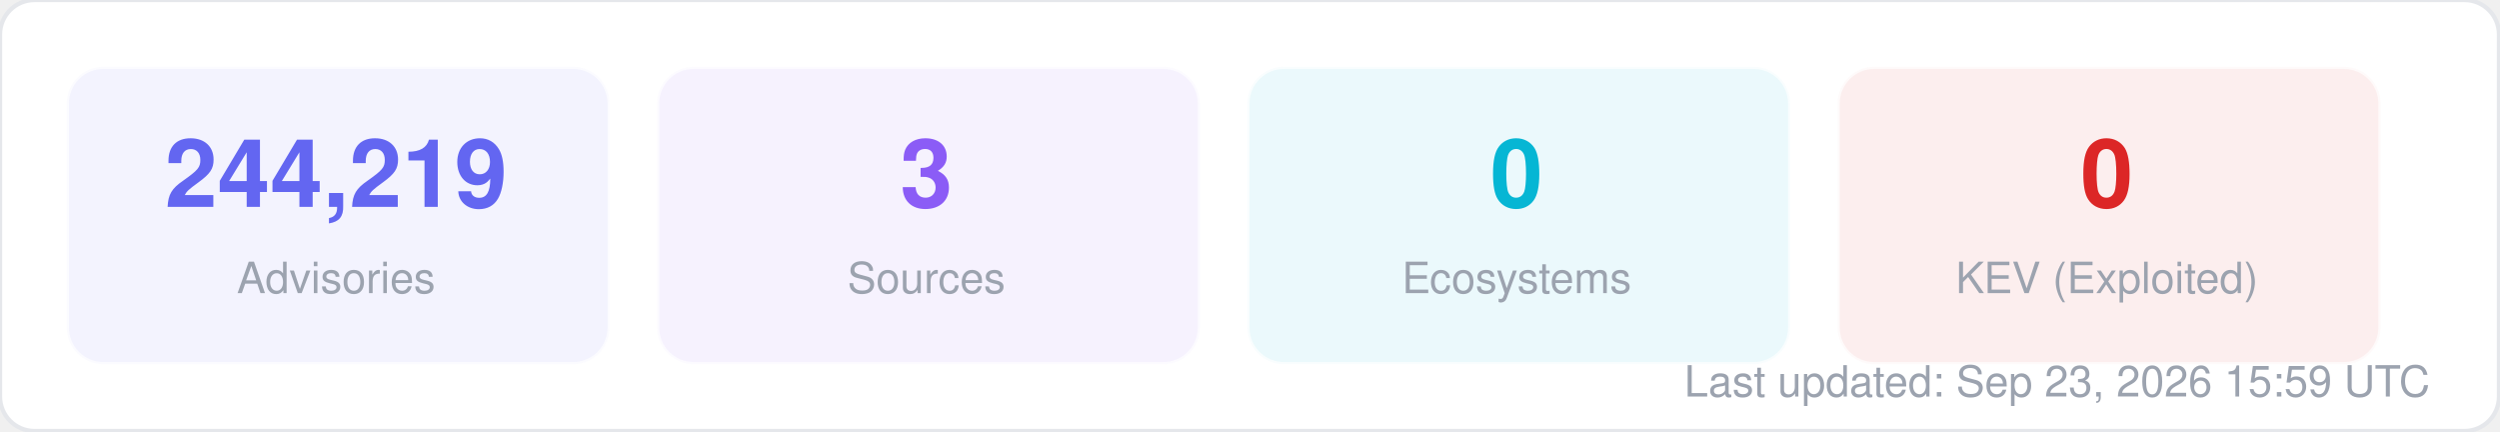
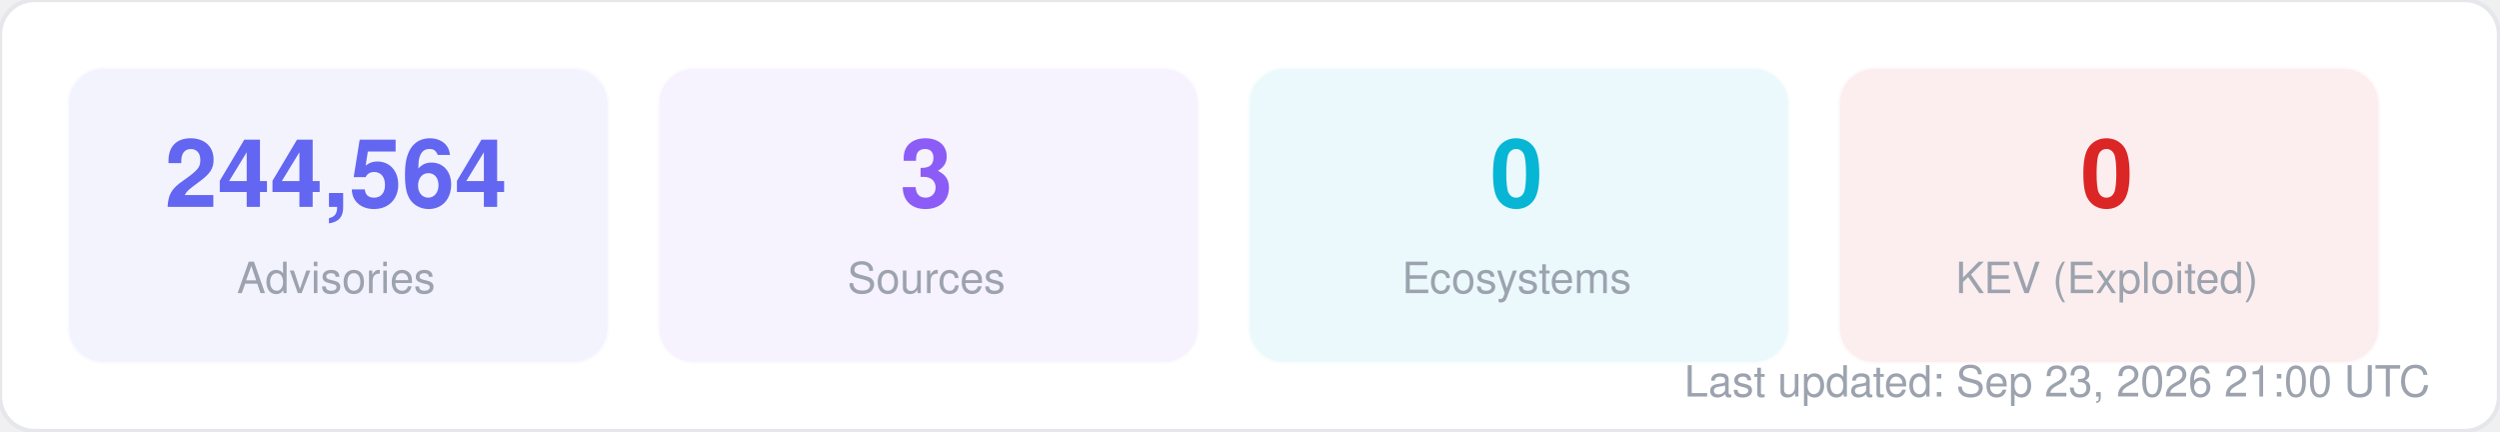
<svg xmlns="http://www.w3.org/2000/svg" width="580" height="100" viewBox="0 0 580 100" fill="none">
  <style>
  text { font-family: -apple-system, BlinkMacSystemFont, "Segoe UI", Helvetica, Arial, sans-serif; }
  .title { font-size: 14px; font-weight: 700; fill: #1f2937; }
  .label { font-size: 11px; fill: #6b7280; }
  .value { font-size: 11px; font-weight: 600; fill: #374151; }
  .big-number { font-size: 28px; font-weight: 800; fill: #111827; }
  .sub { font-size: 10px; fill: #9ca3af; }
</style>
  <rect width="580" height="100" rx="8" fill="#ffffff" stroke="#e5e7eb" stroke-width="1" />
  <rect x="16" y="16" width="125" height="68" rx="8" fill="#6366f1" opacity="0.08" stroke="#6366f1" stroke-width="1" stroke-opacity="0.3" />
-   <text x="78" y="48" text-anchor="middle" class="big-number" style="font-size:22px; fill:#6366f1">244,219</text>
+   <text x="78" y="48" text-anchor="middle" class="big-number" style="font-size:22px; fill:#6366f1">244,564</text>
  <text x="78" y="68" text-anchor="middle" class="sub">Advisories</text>
  <rect x="153" y="16" width="125" height="68" rx="8" fill="#8b5cf6" opacity="0.08" stroke="#8b5cf6" stroke-width="1" stroke-opacity="0.3" />
  <text x="215" y="48" text-anchor="middle" class="big-number" style="font-size:22px; fill:#8b5cf6">3</text>
  <text x="215" y="68" text-anchor="middle" class="sub">Sources</text>
  <rect x="290" y="16" width="125" height="68" rx="8" fill="#06b6d4" opacity="0.08" stroke="#06b6d4" stroke-width="1" stroke-opacity="0.3" />
  <text x="352" y="48" text-anchor="middle" class="big-number" style="font-size:22px; fill:#06b6d4">0</text>
  <text x="352" y="68" text-anchor="middle" class="sub">Ecosystems</text>
  <rect x="427" y="16" width="125" height="68" rx="8" fill="#dc2626" opacity="0.08" stroke="#dc2626" stroke-width="1" stroke-opacity="0.3" />
  <text x="489" y="48" text-anchor="middle" class="big-number" style="font-size:22px; fill:#dc2626">0</text>
  <text x="489" y="68" text-anchor="middle" class="sub">KEV (Exploited)</text>
-   <text x="564" y="92" text-anchor="end" class="sub">Last updated: Sep 23, 2026 15:59 UTC</text>
+   <text x="564" y="92" text-anchor="end" class="sub">Last updated: Sep 23, 2026 21:00 UTC</text>
</svg>
